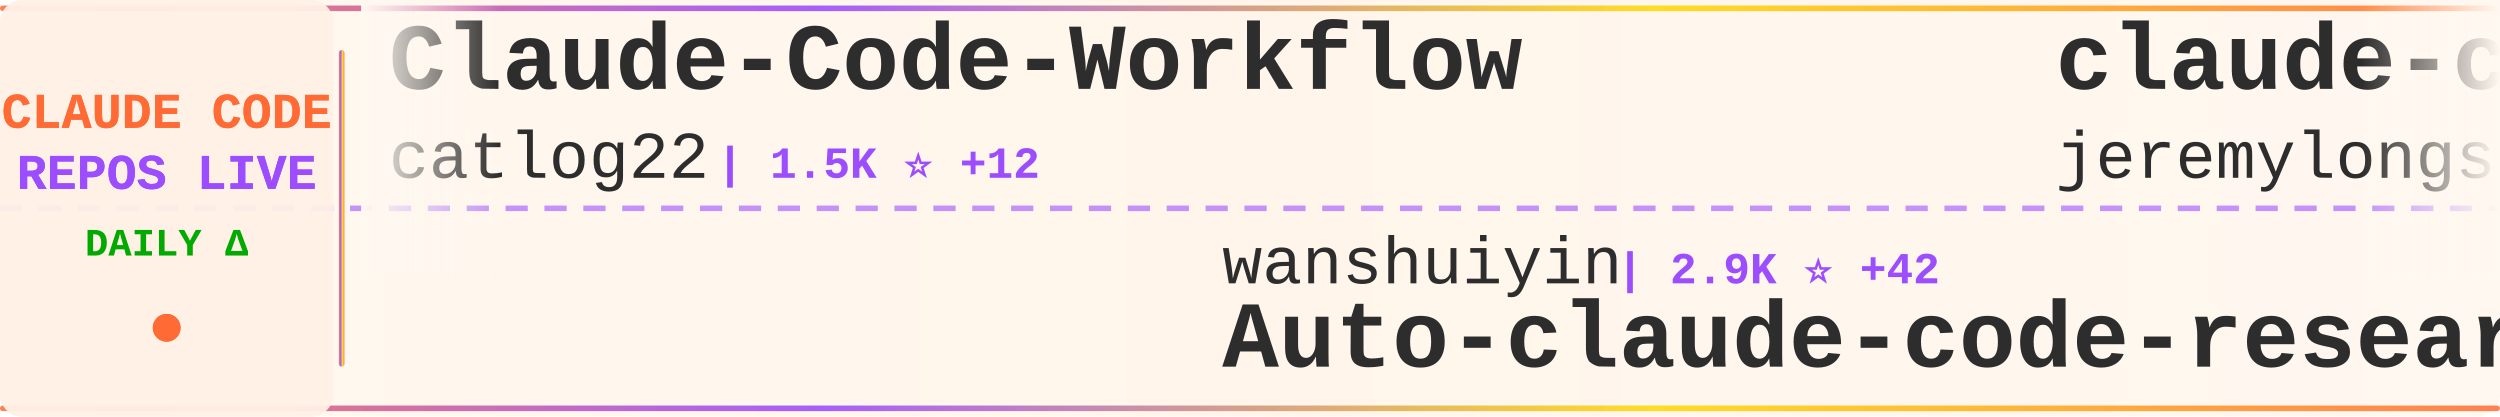
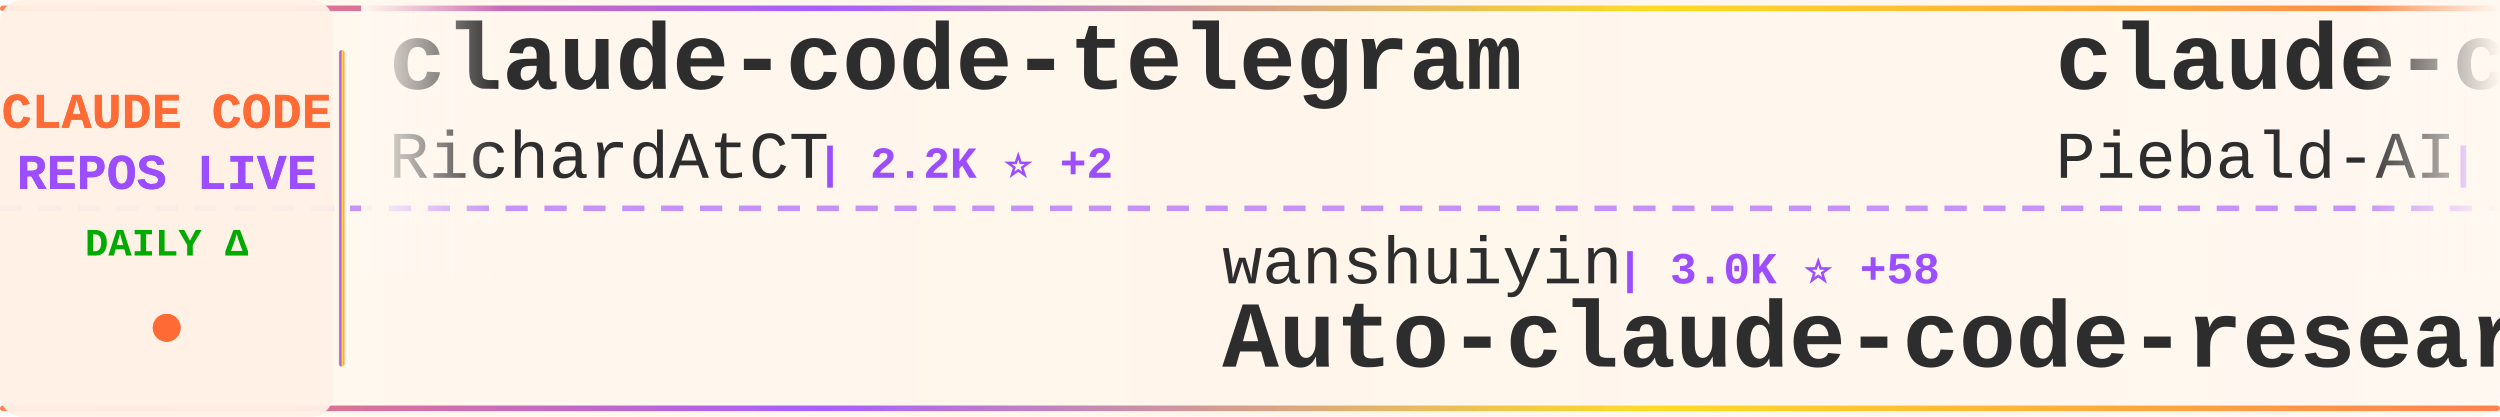
<svg xmlns="http://www.w3.org/2000/svg" width="900" height="150">
  <defs>
    <linearGradient id="tickerBg" x1="0%" y1="0%" x2="100%" y2="0%">
      <stop offset="0%" style="stop-color:#fff8f0;stop-opacity:0.98" />
      <stop offset="50%" style="stop-color:#fff5eb;stop-opacity:1" />
      <stop offset="100%" style="stop-color:#fff8f0;stop-opacity:0.98" />
    </linearGradient>
    <linearGradient id="borderGrad" x1="0%" y1="0%" x2="100%" y2="0%">
      <stop offset="0%" style="stop-color:#FF6B35;stop-opacity:0.85">
        <animate attributeName="stop-opacity" values="0.85;1;0.85" dur="2s" repeatCount="indefinite" />
      </stop>
      <stop offset="33%" style="stop-color:#9C4EFF;stop-opacity:0.9">
        <animate attributeName="stop-opacity" values="0.9;1;0.9" dur="2.2s" repeatCount="indefinite" />
      </stop>
      <stop offset="66%" style="stop-color:#FFD700;stop-opacity:0.85">
        <animate attributeName="stop-opacity" values="0.85;1;0.85" dur="1.8s" repeatCount="indefinite" />
      </stop>
      <stop offset="100%" style="stop-color:#FF6B35;stop-opacity:0.85">
        <animate attributeName="stop-opacity" values="0.85;1;0.85" dur="2s" repeatCount="indefinite" />
      </stop>
    </linearGradient>
    <filter id="textGlow">
      <feGaussianBlur stdDeviation="0.15" result="coloredBlur" />
      <feMerge>
        <feMergeNode in="coloredBlur" />
        <feMergeNode in="SourceGraphic" />
      </feMerge>
    </filter>
    <filter id="metricGlow">
      <feGaussianBlur stdDeviation="0.2" result="coloredBlur" />
      <feMerge>
        <feMergeNode in="coloredBlur" />
        <feMergeNode in="SourceGraphic" />
      </feMerge>
    </filter>
    <linearGradient id="leftFade" x1="0%" y1="0%" x2="100%" y2="0%">
      <stop offset="0%" style="stop-color:#fff8f0;stop-opacity:1" />
      <stop offset="100%" style="stop-color:#fff8f0;stop-opacity:0" />
    </linearGradient>
    <linearGradient id="rightFade" x1="0%" y1="0%" x2="100%" y2="0%">
      <stop offset="0%" style="stop-color:#fff8f0;stop-opacity:0" />
      <stop offset="100%" style="stop-color:#fff8f0;stop-opacity:1" />
    </linearGradient>
  </defs>
  <rect width="900" height="150" fill="url(#tickerBg)" rx="8" />
  <rect x="0" y="2" width="900" height="2" fill="url(#borderGrad)" rx="1" />
  <rect x="0" y="146" width="900" height="2" fill="url(#borderGrad)" rx="1" />
  <line x1="0" y1="75" x2="900" y2="75" stroke="#9C4EFF" stroke-width="2" stroke-dasharray="8 6" opacity="0.6" />
  <rect x="0" y="0" width="120" height="150" fill="#fff0e6" opacity="0.95" rx="8" />
  <text x="60" y="46" font-family="'Courier New', monospace" font-size="18" font-weight="bold" fill="#FF6B35" text-anchor="middle" filter="url(#textGlow)">
    CLAUDE CODE
  </text>
  <text x="60" y="68" font-family="'Courier New', monospace" font-size="18" font-weight="bold" fill="#9C4EFF" text-anchor="middle" filter="url(#textGlow)">
    REPOS LIVE
  </text>
  <text x="60" y="92" font-family="'Courier New', monospace" font-size="14" font-weight="bold" fill="#00aa00" text-anchor="middle">
    DAILY Δ
  </text>
  <circle cx="60" cy="118" r="5" fill="#FF6B35" filter="url(#metricGlow)">
    <animate attributeName="r" values="4;6;4" dur="1.5s" repeatCount="indefinite" />
    <animate attributeName="opacity" values="0.6;1;0.6" dur="1.5s" repeatCount="indefinite" />
  </circle>
  <rect x="122" y="18" width="2" height="114" fill="url(#borderGrad)" rx="1" />
  <clipPath id="tickerClip">
    <rect x="130" y="0" width="770" height="150" />
  </clipPath>
  <g clip-path="url(#tickerClip)">
    <g id="tickerItems">
      <animateTransform attributeName="transform" attributeType="XML" type="translate" from="0 0" to="-3000 0" dur="54s" repeatCount="indefinite" />
      <g transform="translate(0, 0)">
-         <text x="140" y="32" font-family="'Courier New', monospace" font-size="34" font-weight="bold" fill="#2d2d2d">Claude-Code-Workflow</text>
-         <text x="140" y="64" font-family="'Courier New', monospace" font-size="24" font-weight="normal" fill="#2d2d2d" opacity="1.0">catlog22</text>
-         <text x="258" y="64" font-family="'Courier New', monospace" font-size="16" font-weight="bold" fill="#9C4EFF"> | 1.5K ⭐ +12</text>
+         <text x="140" y="32" font-family="'Courier New', monospace" font-size="34" font-weight="bold" fill="#2d2d2d">claude-code-telegram</text>
+         <text x="140" y="64" font-family="'Courier New', monospace" font-size="24" font-weight="normal" fill="#2d2d2d" opacity="1.0">RichardAtCT</text>
+         <text x="294" y="64" font-family="'Courier New', monospace" font-size="16" font-weight="bold" fill="#9C4EFF"> | 2.2K ⭐ +2</text>
      </g>
      <g transform="translate(300, 0)">
        <text x="140" y="102" font-family="'Courier New', monospace" font-size="24" font-weight="normal" fill="#2d2d2d" opacity="1.0">wanshuiyin</text>
-         <text x="282" y="102" font-family="'Courier New', monospace" font-size="16" font-weight="bold" fill="#9C4EFF"> | 2.9K ⭐ +42</text>
+         <text x="282" y="102" font-family="'Courier New', monospace" font-size="16" font-weight="bold" fill="#9C4EFF"> | 3.0K ⭐ +58</text>
        <text x="140" y="132" font-family="'Courier New', monospace" font-size="34" font-weight="bold" fill="#2d2d2d">Auto-claude-code-researc...</text>
      </g>
      <g transform="translate(600, 0)">
-         <text x="140" y="32" font-family="'Courier New', monospace" font-size="34" font-weight="bold" fill="#2d2d2d">claude-code-plugins-plus...</text>
-         <text x="140" y="64" font-family="'Courier New', monospace" font-size="24" font-weight="normal" fill="#2d2d2d" opacity="1.0">jeremylongshore</text>
-         <text x="342" y="64" font-family="'Courier New', monospace" font-size="16" font-weight="bold" fill="#9C4EFF"> | 1.7K ⭐ +1</text>
+         <text x="140" y="32" font-family="'Courier New', monospace" font-size="34" font-weight="bold" fill="#2d2d2d">claude-code-system-promp...</text>
+         <text x="140" y="64" font-family="'Courier New', monospace" font-size="24" font-weight="normal" fill="#2d2d2d" opacity="1.0">Piebald-AI</text>
+         <text x="282" y="64" font-family="'Courier New', monospace" font-size="16" font-weight="bold" fill="#9C4EFF"> | 6.3K ⭐ +9</text>
      </g>
      <g transform="translate(900, 0)">
-         <text x="140" y="102" font-family="'Courier New', monospace" font-size="24" font-weight="normal" fill="#2d2d2d" opacity="1.0">farion1231</text>
-         <text x="282" y="102" font-family="'Courier New', monospace" font-size="16" font-weight="bold" fill="#9C4EFF"> | 31.3K ⭐ +102</text>
-         <text x="140" y="132" font-family="'Courier New', monospace" font-size="34" font-weight="bold" fill="#2d2d2d">cc-switch</text>
+         <text x="140" y="102" font-family="'Courier New', monospace" font-size="24" font-weight="normal" fill="#2d2d2d" opacity="1.0">darcyegb</text>
+         <text x="258" y="102" font-family="'Courier New', monospace" font-size="16" font-weight="bold" fill="#9C4EFF"> | 611 ⭐</text>
+         <text x="140" y="132" font-family="'Courier New', monospace" font-size="34" font-weight="bold" fill="#2d2d2d">ClaudeCodeAgents</text>
      </g>
      <g transform="translate(1200, 0)">
-         <text x="140" y="32" font-family="'Courier New', monospace" font-size="34" font-weight="bold" fill="#2d2d2d">spec-kit</text>
-         <text x="140" y="64" font-family="'Courier New', monospace" font-size="24" font-weight="normal" fill="#2d2d2d" opacity="1.0">github</text>
-         <text x="234" y="64" font-family="'Courier New', monospace" font-size="16" font-weight="bold" fill="#9C4EFF"> | 79.1K ⭐ +110</text>
+         <text x="140" y="32" font-family="'Courier New', monospace" font-size="34" font-weight="bold" fill="#2d2d2d">opcode</text>
+         <text x="140" y="64" font-family="'Courier New', monospace" font-size="24" font-weight="normal" fill="#2d2d2d" opacity="1.0">winfunc</text>
+         <text x="246" y="64" font-family="'Courier New', monospace" font-size="16" font-weight="bold" fill="#9C4EFF"> | 21.0K ⭐ +2</text>
      </g>
      <g transform="translate(1500, 0)">
-         <text x="140" y="102" font-family="'Courier New', monospace" font-size="24" font-weight="normal" fill="#2d2d2d" opacity="1.0">PleasePrompto</text>
-         <text x="318" y="102" font-family="'Courier New', monospace" font-size="16" font-weight="bold" fill="#9C4EFF"> | 4.8K ⭐ +13</text>
-         <text x="140" y="132" font-family="'Courier New', monospace" font-size="34" font-weight="bold" fill="#2d2d2d">notebooklm-skill</text>
+         <text x="140" y="102" font-family="'Courier New', monospace" font-size="24" font-weight="normal" fill="#2d2d2d" opacity="1.0">wshobson</text>
+         <text x="258" y="102" font-family="'Courier New', monospace" font-size="16" font-weight="bold" fill="#9C4EFF"> | 31.9K ⭐ +20</text>
+         <text x="140" y="132" font-family="'Courier New', monospace" font-size="34" font-weight="bold" fill="#2d2d2d">agents</text>
      </g>
      <g transform="translate(1800, 0)">
-         <text x="140" y="32" font-family="'Courier New', monospace" font-size="34" font-weight="bold" fill="#2d2d2d">claude-code-webui</text>
-         <text x="140" y="64" font-family="'Courier New', monospace" font-size="24" font-weight="normal" fill="#2d2d2d" opacity="1.0">sugyan</text>
-         <text x="234" y="64" font-family="'Courier New', monospace" font-size="16" font-weight="bold" fill="#9C4EFF"> | 972 ⭐ +1</text>
+         <text x="140" y="32" font-family="'Courier New', monospace" font-size="34" font-weight="bold" fill="#2d2d2d">Claude-Code-Development-...</text>
+         <text x="140" y="64" font-family="'Courier New', monospace" font-size="24" font-weight="normal" fill="#2d2d2d" opacity="1.0">peterkrueck</text>
+         <text x="294" y="64" font-family="'Courier New', monospace" font-size="16" font-weight="bold" fill="#9C4EFF"> | 1.3K ⭐</text>
      </g>
      <g transform="translate(2100, 0)">
-         <text x="140" y="102" font-family="'Courier New', monospace" font-size="24" font-weight="normal" fill="#2d2d2d" opacity="1.0">qwibitai</text>
-         <text x="258" y="102" font-family="'Courier New', monospace" font-size="16" font-weight="bold" fill="#9C4EFF"> | 24.7K ⭐ +43</text>
-         <text x="140" y="132" font-family="'Courier New', monospace" font-size="34" font-weight="bold" fill="#2d2d2d">nanoclaw</text>
+         <text x="140" y="102" font-family="'Courier New', monospace" font-size="24" font-weight="normal" fill="#2d2d2d" opacity="1.0">disler</text>
+         <text x="234" y="102" font-family="'Courier New', monospace" font-size="16" font-weight="bold" fill="#9C4EFF"> | 518 ⭐ +4</text>
+         <text x="140" y="132" font-family="'Courier New', monospace" font-size="34" font-weight="bold" fill="#2d2d2d">pi-vs-claude-code</text>
      </g>
      <g transform="translate(2400, 0)">
-         <text x="140" y="32" font-family="'Courier New', monospace" font-size="34" font-weight="bold" fill="#2d2d2d">claude-code-ide.el</text>
-         <text x="140" y="64" font-family="'Courier New', monospace" font-size="24" font-weight="normal" fill="#2d2d2d" opacity="1.0">manzaltu</text>
-         <text x="258" y="64" font-family="'Courier New', monospace" font-size="16" font-weight="bold" fill="#9C4EFF"> | 1.4K ⭐ +1</text>
+         <text x="140" y="32" font-family="'Courier New', monospace" font-size="34" font-weight="bold" fill="#2d2d2d">opencode</text>
+         <text x="140" y="64" font-family="'Courier New', monospace" font-size="24" font-weight="normal" fill="#2d2d2d" opacity="1.0">anomalyco</text>
+         <text x="270" y="64" font-family="'Courier New', monospace" font-size="16" font-weight="bold" fill="#9C4EFF"> | 127.2K ⭐ +289</text>
      </g>
      <g transform="translate(2700, 0)">
-         <text x="140" y="102" font-family="'Courier New', monospace" font-size="24" font-weight="normal" fill="#2d2d2d" opacity="1.0">https-deeplearning-ai</text>
-         <text x="414" y="102" font-family="'Courier New', monospace" font-size="16" font-weight="bold" fill="#9C4EFF"> | 456 ⭐ +1</text>
-         <text x="140" y="132" font-family="'Courier New', monospace" font-size="34" font-weight="bold" fill="#2d2d2d">sc-claude-code-files</text>
+         <text x="140" y="102" font-family="'Courier New', monospace" font-size="24" font-weight="normal" fill="#2d2d2d" opacity="1.0">pedrohcgs</text>
+         <text x="270" y="102" font-family="'Courier New', monospace" font-size="16" font-weight="bold" fill="#9C4EFF"> | 714 ⭐ +5</text>
+         <text x="140" y="132" font-family="'Courier New', monospace" font-size="34" font-weight="bold" fill="#2d2d2d">claude-code-my-workflow</text>
      </g>
      <g transform="translate(3000, 0)">
-         <text x="140" y="32" font-family="'Courier New', monospace" font-size="34" font-weight="bold" fill="#2d2d2d">Claude-Code-Workflow</text>
-         <text x="140" y="64" font-family="'Courier New', monospace" font-size="24" font-weight="normal" fill="#2d2d2d" opacity="1.0">catlog22</text>
-         <text x="258" y="64" font-family="'Courier New', monospace" font-size="16" font-weight="bold" fill="#9C4EFF"> | 1.5K ⭐ +12</text>
+         <text x="140" y="32" font-family="'Courier New', monospace" font-size="34" font-weight="bold" fill="#2d2d2d">claude-code-telegram</text>
+         <text x="140" y="64" font-family="'Courier New', monospace" font-size="24" font-weight="normal" fill="#2d2d2d" opacity="1.0">RichardAtCT</text>
+         <text x="294" y="64" font-family="'Courier New', monospace" font-size="16" font-weight="bold" fill="#9C4EFF"> | 2.2K ⭐ +2</text>
      </g>
      <g transform="translate(3300, 0)">
        <text x="140" y="102" font-family="'Courier New', monospace" font-size="24" font-weight="normal" fill="#2d2d2d" opacity="1.0">wanshuiyin</text>
-         <text x="282" y="102" font-family="'Courier New', monospace" font-size="16" font-weight="bold" fill="#9C4EFF"> | 2.9K ⭐ +42</text>
+         <text x="282" y="102" font-family="'Courier New', monospace" font-size="16" font-weight="bold" fill="#9C4EFF"> | 3.0K ⭐ +58</text>
        <text x="140" y="132" font-family="'Courier New', monospace" font-size="34" font-weight="bold" fill="#2d2d2d">Auto-claude-code-researc...</text>
      </g>
      <g transform="translate(3600, 0)">
-         <text x="140" y="32" font-family="'Courier New', monospace" font-size="34" font-weight="bold" fill="#2d2d2d">claude-code-plugins-plus...</text>
-         <text x="140" y="64" font-family="'Courier New', monospace" font-size="24" font-weight="normal" fill="#2d2d2d" opacity="1.0">jeremylongshore</text>
-         <text x="342" y="64" font-family="'Courier New', monospace" font-size="16" font-weight="bold" fill="#9C4EFF"> | 1.7K ⭐ +1</text>
+         <text x="140" y="32" font-family="'Courier New', monospace" font-size="34" font-weight="bold" fill="#2d2d2d">claude-code-system-promp...</text>
+         <text x="140" y="64" font-family="'Courier New', monospace" font-size="24" font-weight="normal" fill="#2d2d2d" opacity="1.0">Piebald-AI</text>
+         <text x="282" y="64" font-family="'Courier New', monospace" font-size="16" font-weight="bold" fill="#9C4EFF"> | 6.3K ⭐ +9</text>
      </g>
      <g transform="translate(3900, 0)">
-         <text x="140" y="102" font-family="'Courier New', monospace" font-size="24" font-weight="normal" fill="#2d2d2d" opacity="1.0">farion1231</text>
-         <text x="282" y="102" font-family="'Courier New', monospace" font-size="16" font-weight="bold" fill="#9C4EFF"> | 31.3K ⭐ +102</text>
-         <text x="140" y="132" font-family="'Courier New', monospace" font-size="34" font-weight="bold" fill="#2d2d2d">cc-switch</text>
+         <text x="140" y="102" font-family="'Courier New', monospace" font-size="24" font-weight="normal" fill="#2d2d2d" opacity="1.0">darcyegb</text>
+         <text x="258" y="102" font-family="'Courier New', monospace" font-size="16" font-weight="bold" fill="#9C4EFF"> | 611 ⭐</text>
+         <text x="140" y="132" font-family="'Courier New', monospace" font-size="34" font-weight="bold" fill="#2d2d2d">ClaudeCodeAgents</text>
      </g>
    </g>
  </g>
  <rect x="130" y="0" width="50" height="100" fill="url(#leftFade)" />
  <rect x="850" y="0" width="50" height="100" fill="url(#rightFade)" />
</svg>
